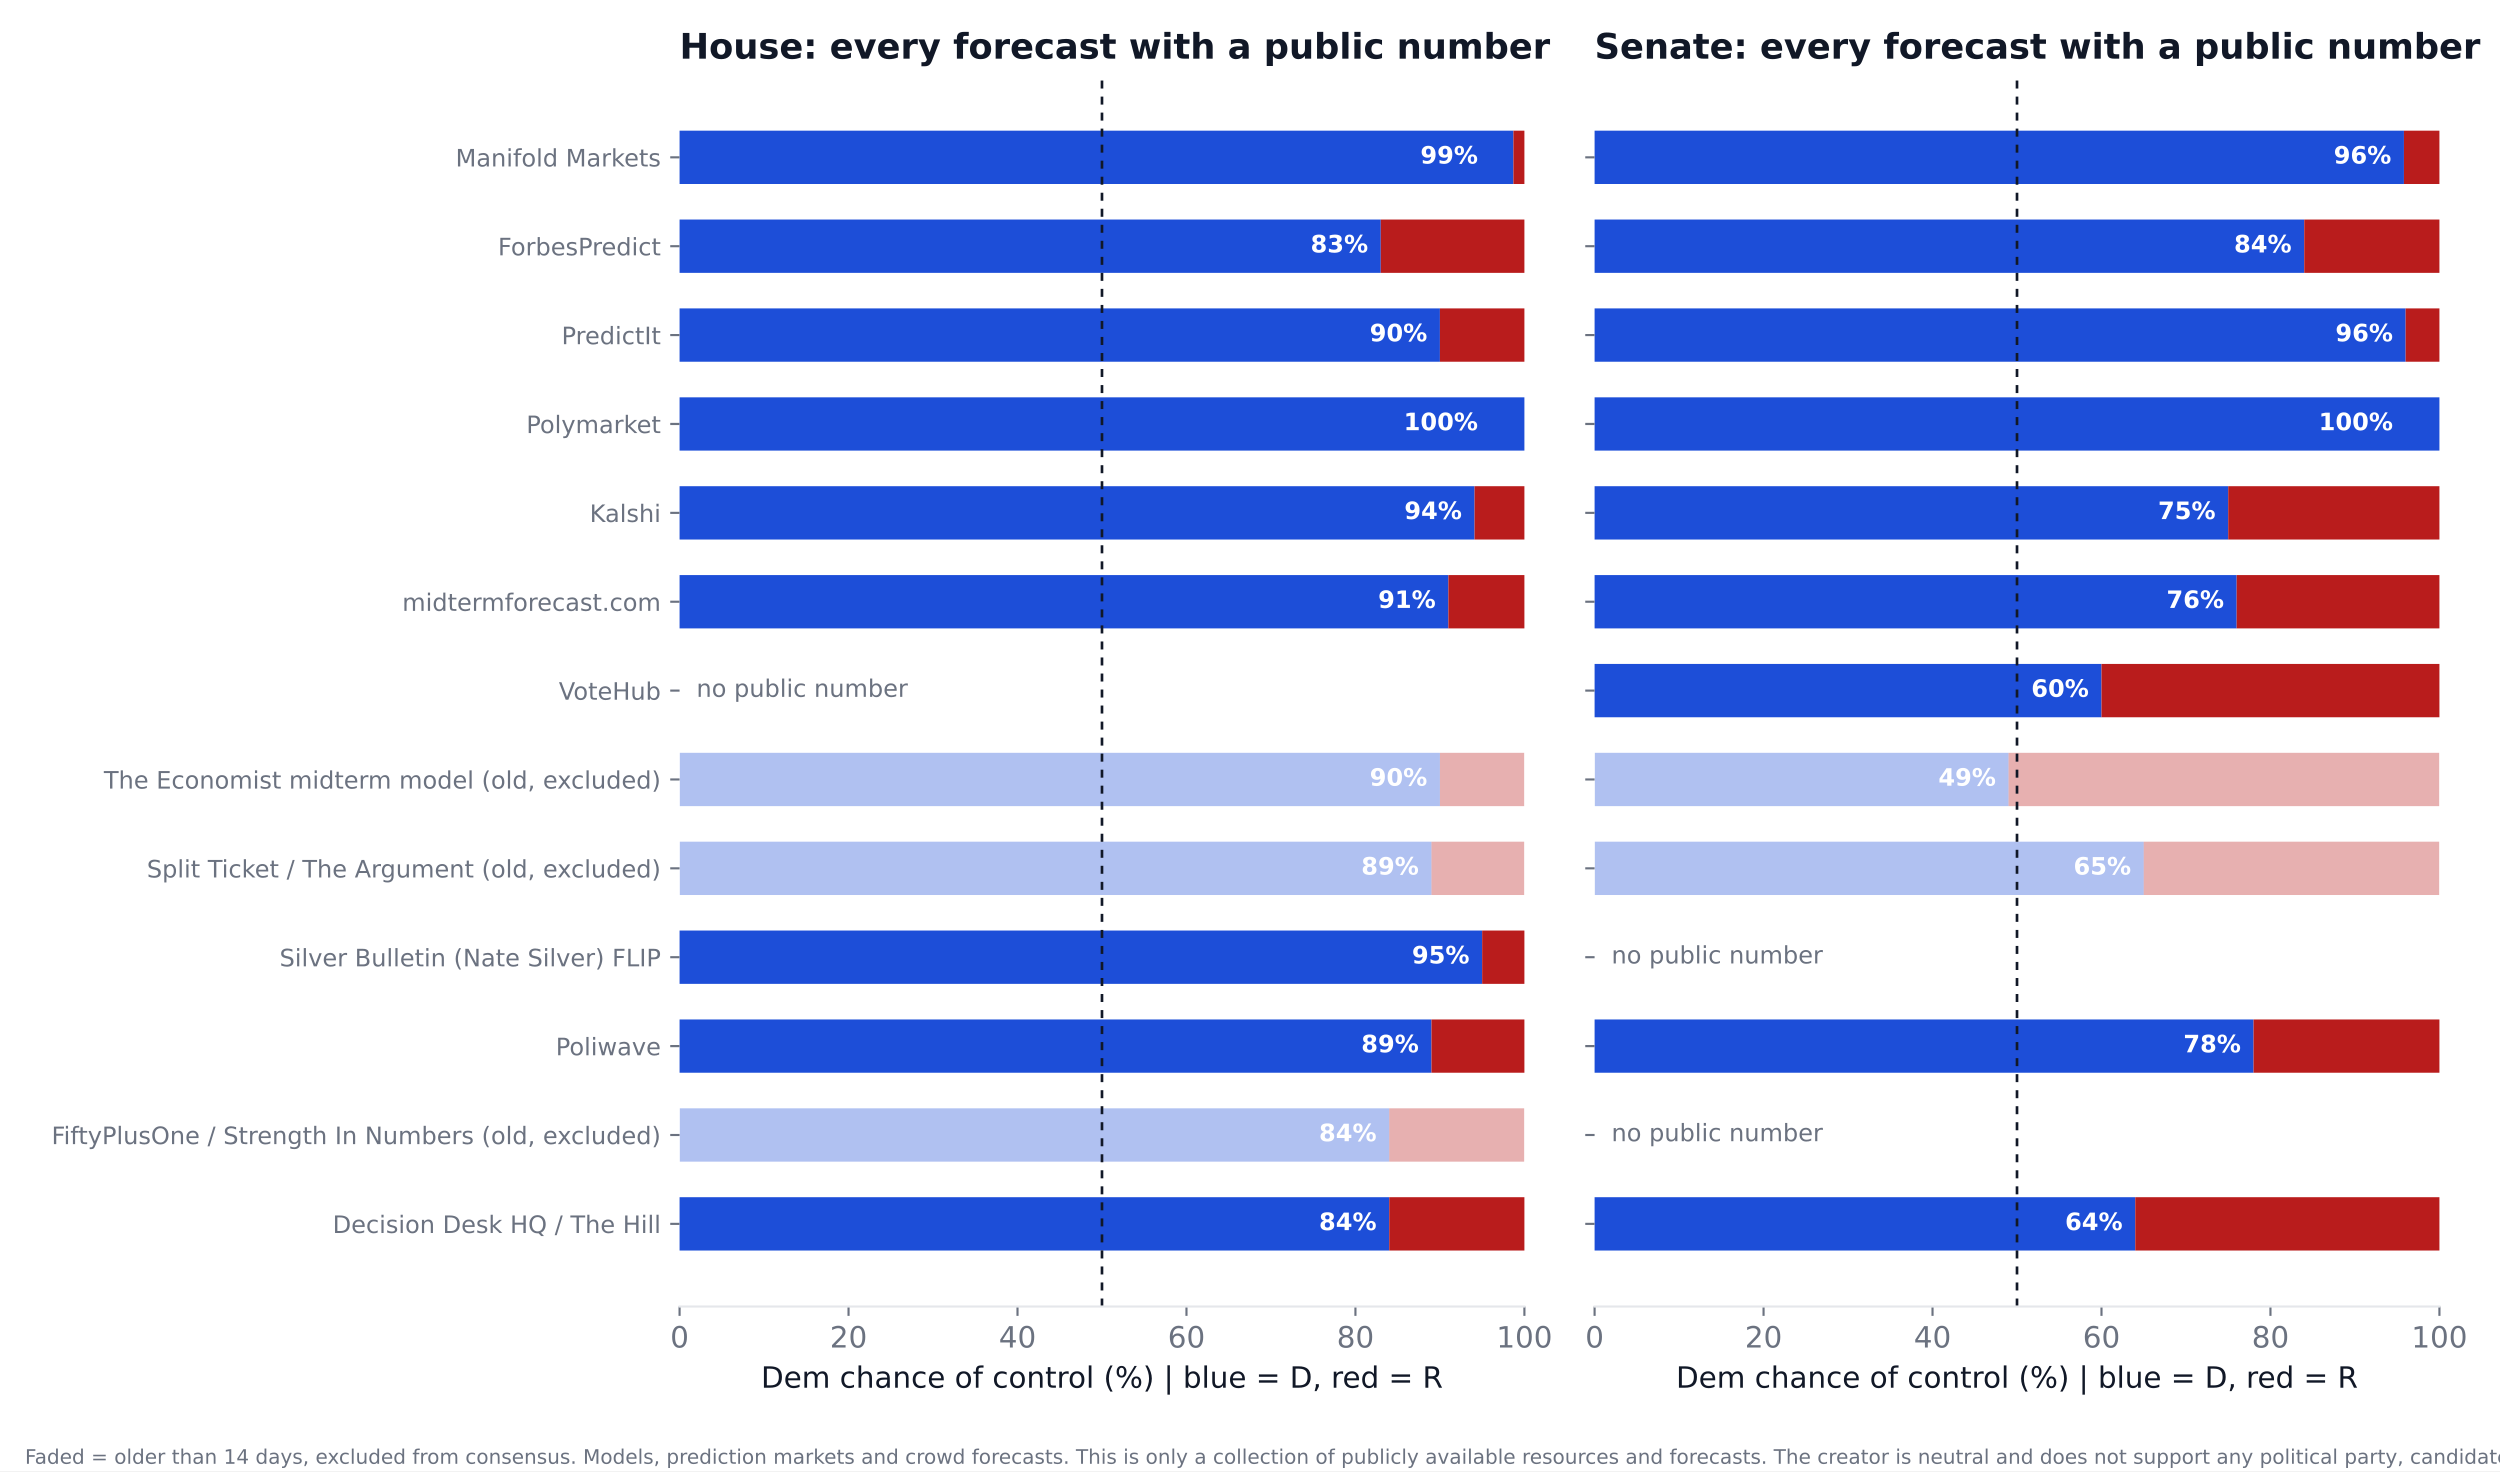
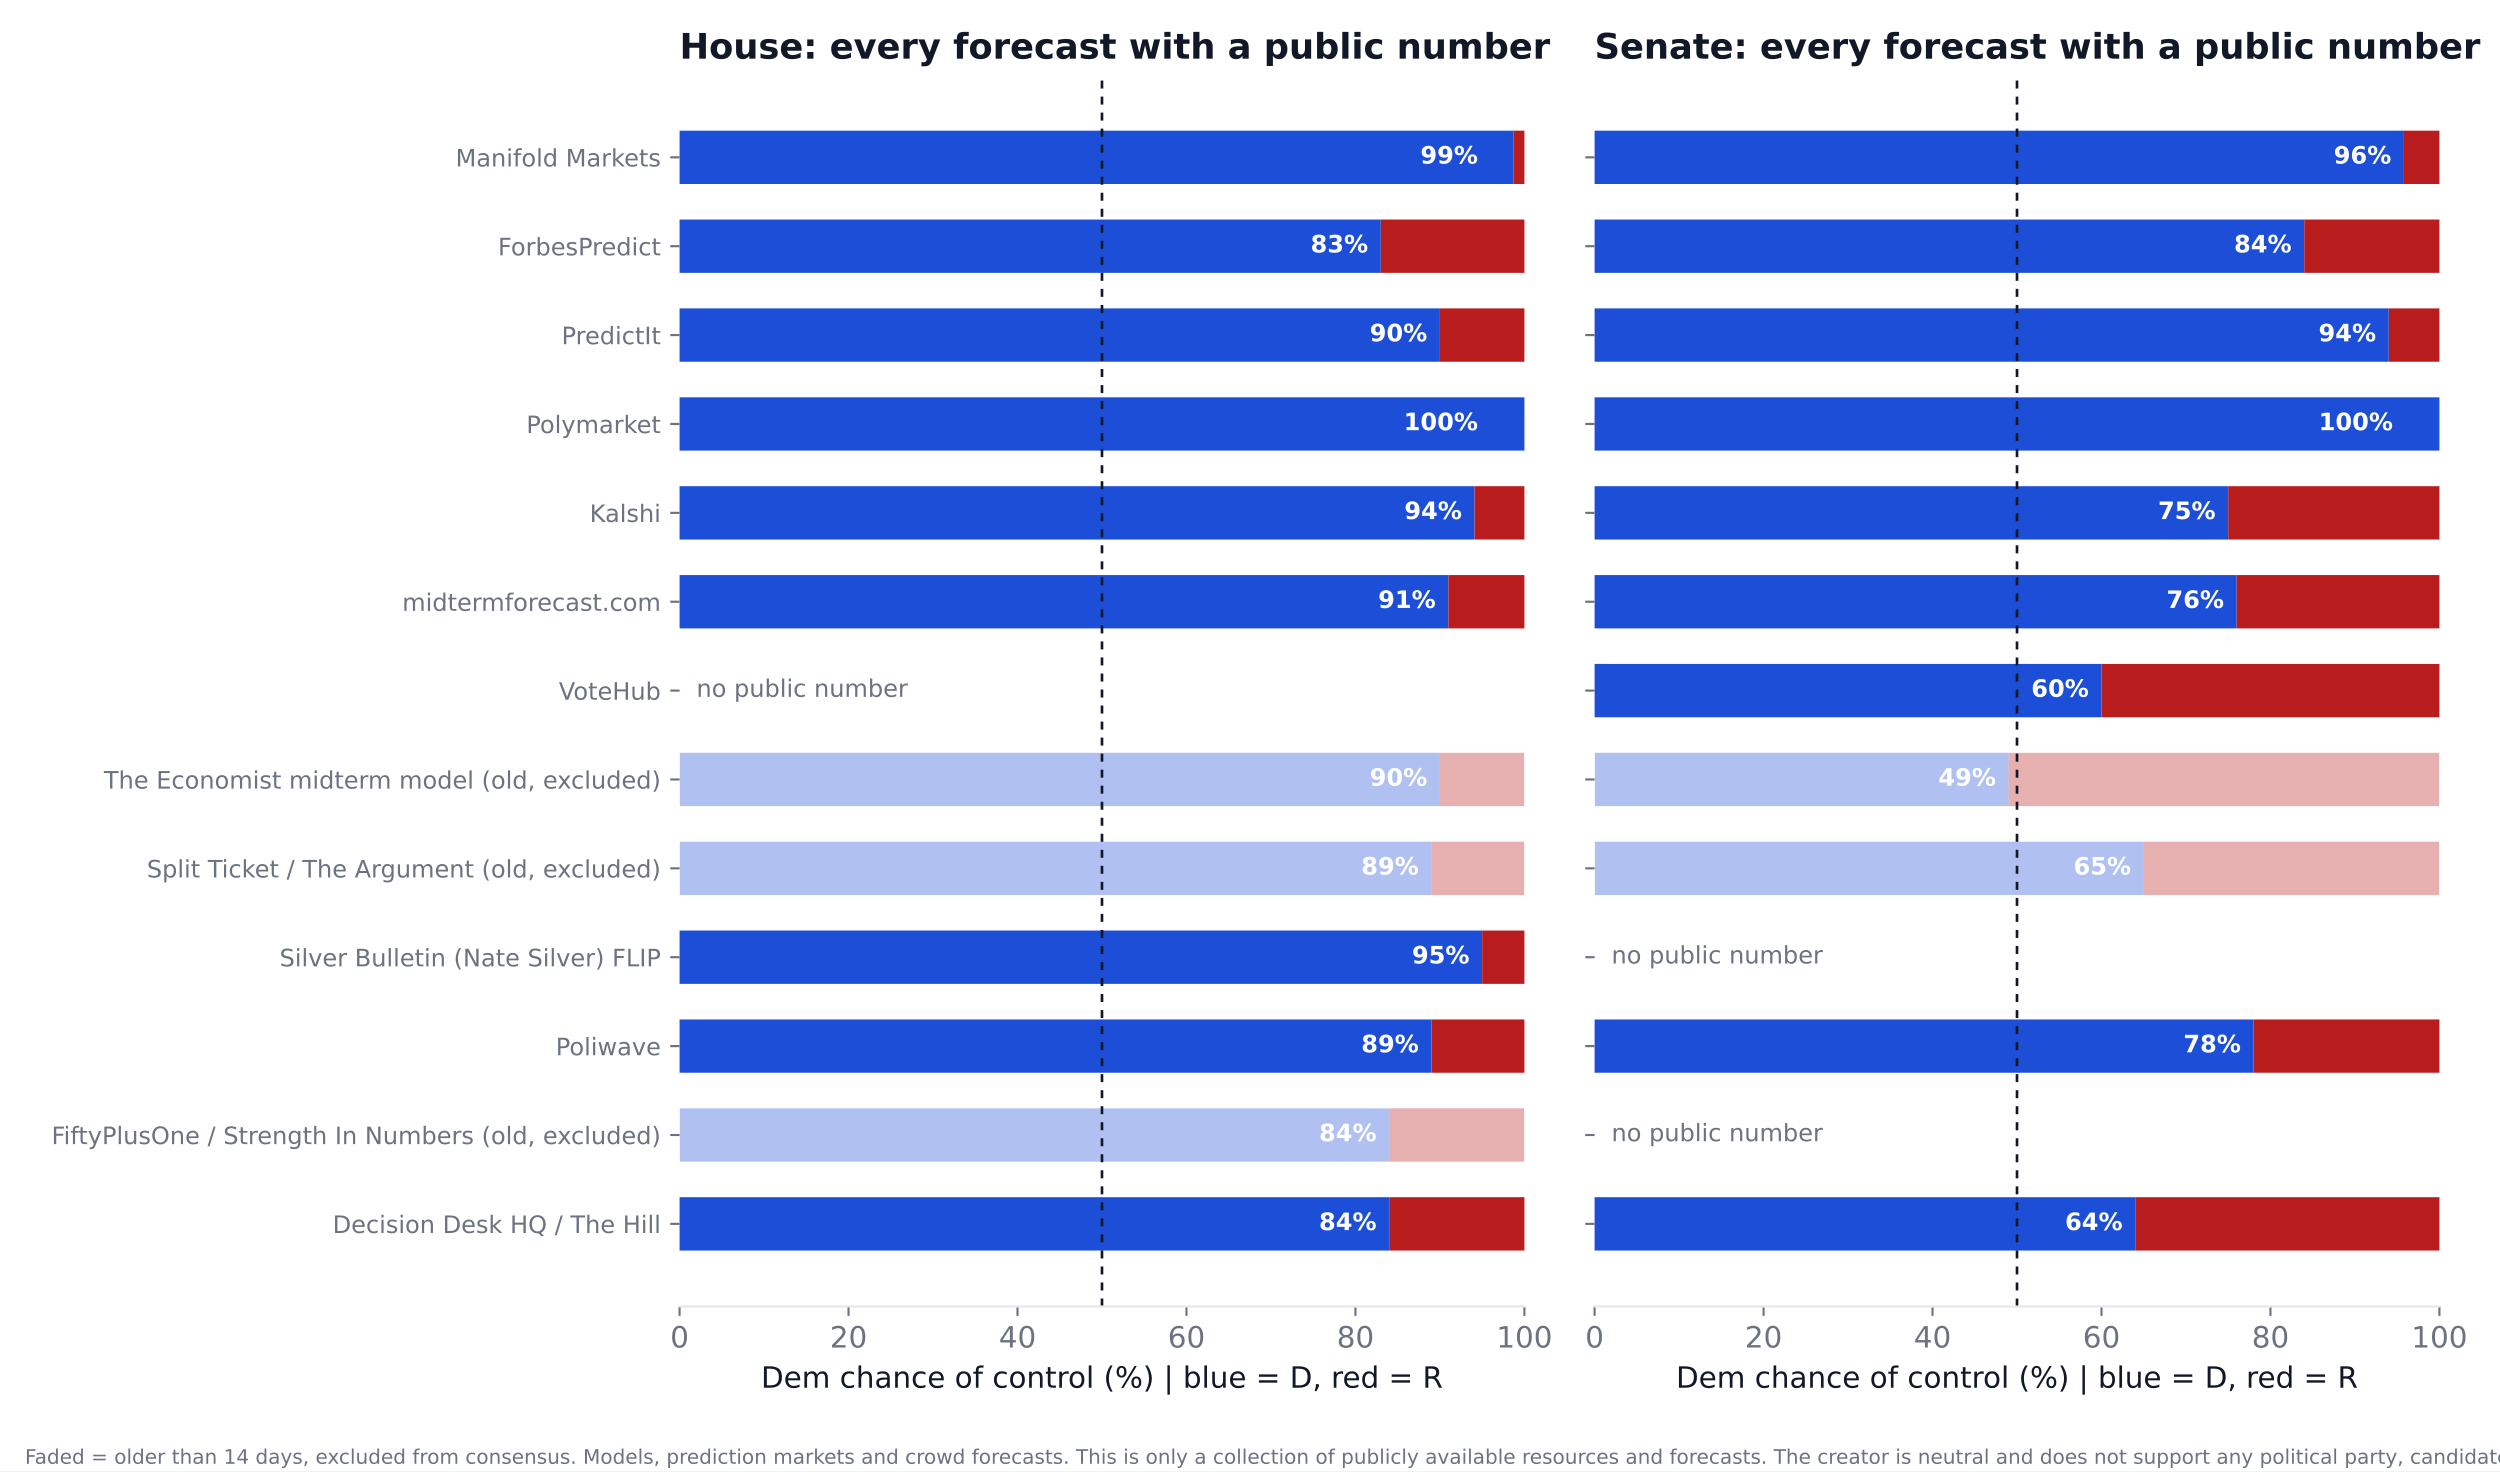
<svg xmlns="http://www.w3.org/2000/svg" xmlns:xlink="http://www.w3.org/1999/xlink" width="936pt" height="550.8pt" viewBox="0 0 936 550.8" version="1.1">
  <defs>
    <style type="text/css">*{stroke-linejoin: round; stroke-linecap: butt}</style>
  </defs>
  <g id="figure_1">
    <g id="patch_1">
      <path d="M 0 550.8  L 936 550.8  L 936 0  L 0 0  z " style="fill: #ffffff" />
    </g>
    <g id="axes_1">
      <g id="patch_2">
        <path d="M 254.433 489.159  L 570.736 489.159  L 570.736 27.96  L 254.433 27.96  z " style="fill: #ffffff" />
      </g>
      <g id="patch_3">
-         <path d="M 254.433 468.195  L 520.128 468.195  L 520.128 448.23  L 254.433 448.23  z " clip-path="url(#pd0946efa47)" style="fill: #1d4ed8" />
+         <path d="M 254.433 468.195  L 520.128 468.195  L 520.128 448.23  L 254.433 448.23  z " clip-path="url(#pde259b6f39)" style="fill: #1d4ed8" />
      </g>
      <g id="patch_4">
-         <path d="M 520.128 468.195  L 570.736 468.195  L 570.736 448.23  L 520.128 448.23  z " clip-path="url(#pd0946efa47)" style="fill: #b91c1c" />
+         <path d="M 520.128 468.195  L 570.736 468.195  L 570.736 448.23  L 520.128 448.23  z " clip-path="url(#pde259b6f39)" style="fill: #b91c1c" />
      </g>
      <g id="patch_5">
-         <path d="M 254.433 434.919  L 520.128 434.919  L 520.128 414.954  L 254.433 414.954  z " clip-path="url(#pd0946efa47)" style="fill: #1d4ed8; opacity: 0.35" />
+         <path d="M 254.433 434.919  L 520.128 434.919  L 520.128 414.954  L 254.433 414.954  z " clip-path="url(#pde259b6f39)" style="fill: #1d4ed8; opacity: 0.35" />
      </g>
      <g id="patch_6">
-         <path d="M 520.128 434.919  L 570.736 434.919  L 570.736 414.954  L 520.128 414.954  z " clip-path="url(#pd0946efa47)" style="fill: #b91c1c; opacity: 0.35" />
+         <path d="M 520.128 434.919  L 570.736 434.919  L 570.736 414.954  L 520.128 414.954  z " clip-path="url(#pde259b6f39)" style="fill: #b91c1c; opacity: 0.35" />
      </g>
      <g id="patch_7">
-         <path d="M 254.433 401.644  L 535.943 401.644  L 535.943 381.679  L 254.433 381.679  z " clip-path="url(#pd0946efa47)" style="fill: #1d4ed8" />
+         <path d="M 254.433 401.644  L 535.943 401.644  L 535.943 381.679  L 254.433 381.679  z " clip-path="url(#pde259b6f39)" style="fill: #1d4ed8" />
      </g>
      <g id="patch_8">
-         <path d="M 535.943 401.644  L 570.736 401.644  L 570.736 381.679  L 535.943 381.679  z " clip-path="url(#pd0946efa47)" style="fill: #b91c1c" />
+         <path d="M 535.943 401.644  L 570.736 401.644  L 570.736 381.679  L 535.943 381.679  z " clip-path="url(#pde259b6f39)" style="fill: #b91c1c" />
      </g>
      <g id="patch_9">
-         <path d="M 254.433 368.368  L 554.921 368.368  L 554.921 348.403  L 254.433 348.403  z " clip-path="url(#pd0946efa47)" style="fill: #1d4ed8" />
+         <path d="M 254.433 368.368  L 554.921 368.368  L 554.921 348.403  L 254.433 348.403  z " clip-path="url(#pde259b6f39)" style="fill: #1d4ed8" />
      </g>
      <g id="patch_10">
-         <path d="M 554.921 368.368  L 570.736 368.368  L 570.736 348.403  L 554.921 348.403  z " clip-path="url(#pd0946efa47)" style="fill: #b91c1c" />
+         <path d="M 554.921 368.368  L 570.736 368.368  L 570.736 348.403  L 554.921 348.403  z " clip-path="url(#pde259b6f39)" style="fill: #b91c1c" />
      </g>
      <g id="patch_11">
-         <path d="M 254.433 335.093  L 535.943 335.093  L 535.943 315.128  L 254.433 315.128  z " clip-path="url(#pd0946efa47)" style="fill: #1d4ed8; opacity: 0.35" />
+         <path d="M 254.433 335.093  L 535.943 335.093  L 535.943 315.128  L 254.433 315.128  z " clip-path="url(#pde259b6f39)" style="fill: #1d4ed8; opacity: 0.35" />
      </g>
      <g id="patch_12">
-         <path d="M 535.943 335.093  L 570.736 335.093  L 570.736 315.128  L 535.943 315.128  z " clip-path="url(#pd0946efa47)" style="fill: #b91c1c; opacity: 0.35" />
+         <path d="M 535.943 335.093  L 570.736 335.093  L 570.736 315.128  L 535.943 315.128  z " clip-path="url(#pde259b6f39)" style="fill: #b91c1c; opacity: 0.35" />
      </g>
      <g id="patch_13">
-         <path d="M 254.433 301.817  L 539.106 301.817  L 539.106 281.852  L 254.433 281.852  z " clip-path="url(#pd0946efa47)" style="fill: #1d4ed8; opacity: 0.35" />
+         <path d="M 254.433 301.817  L 539.106 301.817  L 539.106 281.852  L 254.433 281.852  z " clip-path="url(#pde259b6f39)" style="fill: #1d4ed8; opacity: 0.35" />
      </g>
      <g id="patch_14">
-         <path d="M 539.106 301.817  L 570.736 301.817  L 570.736 281.852  L 539.106 281.852  z " clip-path="url(#pd0946efa47)" style="fill: #b91c1c; opacity: 0.35" />
+         <path d="M 539.106 301.817  L 570.736 301.817  L 570.736 281.852  L 539.106 281.852  z " clip-path="url(#pde259b6f39)" style="fill: #b91c1c; opacity: 0.35" />
      </g>
      <g id="patch_15">
-         <path d="M 254.433 235.266  L 542.269 235.266  L 542.269 215.301  L 254.433 215.301  z " clip-path="url(#pd0946efa47)" style="fill: #1d4ed8" />
+         <path d="M 254.433 235.266  L 542.269 235.266  L 542.269 215.301  L 254.433 215.301  z " clip-path="url(#pde259b6f39)" style="fill: #1d4ed8" />
      </g>
      <g id="patch_16">
-         <path d="M 542.269 235.266  L 570.736 235.266  L 570.736 215.301  L 542.269 215.301  z " clip-path="url(#pd0946efa47)" style="fill: #b91c1c" />
+         <path d="M 542.269 235.266  L 570.736 235.266  L 570.736 215.301  L 542.269 215.301  z " clip-path="url(#pde259b6f39)" style="fill: #b91c1c" />
      </g>
      <g id="patch_17">
-         <path d="M 254.433 201.991  L 552.074 201.991  L 552.074 182.026  L 254.433 182.026  z " clip-path="url(#pd0946efa47)" style="fill: #1d4ed8" />
+         <path d="M 254.433 201.991  L 552.074 201.991  L 552.074 182.026  L 254.433 182.026  z " clip-path="url(#pde259b6f39)" style="fill: #1d4ed8" />
      </g>
      <g id="patch_18">
-         <path d="M 552.074 201.991  L 570.736 201.991  L 570.736 182.026  L 552.074 182.026  z " clip-path="url(#pd0946efa47)" style="fill: #b91c1c" />
+         <path d="M 552.074 201.991  L 570.736 201.991  L 570.736 182.026  L 552.074 182.026  z " clip-path="url(#pde259b6f39)" style="fill: #b91c1c" />
      </g>
      <g id="patch_19">
-         <path d="M 254.433 168.715  L 570.736 168.715  L 570.736 148.75  L 254.433 148.75  z " clip-path="url(#pd0946efa47)" style="fill: #1d4ed8" />
+         <path d="M 254.433 168.715  L 570.736 168.715  L 570.736 148.75  L 254.433 148.75  z " clip-path="url(#pde259b6f39)" style="fill: #1d4ed8" />
      </g>
      <g id="patch_20">
-         <path d="M 570.736 168.715  L 570.736 168.715  L 570.736 148.75  L 570.736 148.75  z " clip-path="url(#pd0946efa47)" style="fill: #b91c1c" />
+         <path d="M 570.736 168.715  L 570.736 168.715  L 570.736 148.75  L 570.736 148.75  z " clip-path="url(#pde259b6f39)" style="fill: #b91c1c" />
      </g>
      <g id="patch_21">
-         <path d="M 254.433 135.44  L 539.106 135.44  L 539.106 115.475  L 254.433 115.475  z " clip-path="url(#pd0946efa47)" style="fill: #1d4ed8" />
+         <path d="M 254.433 135.44  L 539.106 135.44  L 539.106 115.475  L 254.433 115.475  z " clip-path="url(#pde259b6f39)" style="fill: #1d4ed8" />
      </g>
      <g id="patch_22">
-         <path d="M 539.106 135.44  L 570.736 135.44  L 570.736 115.475  L 539.106 115.475  z " clip-path="url(#pd0946efa47)" style="fill: #b91c1c" />
+         <path d="M 539.106 135.44  L 570.736 135.44  L 570.736 115.475  L 539.106 115.475  z " clip-path="url(#pde259b6f39)" style="fill: #b91c1c" />
      </g>
      <g id="patch_23">
-         <path d="M 254.433 102.164  L 516.965 102.164  L 516.965 82.199  L 254.433 82.199  z " clip-path="url(#pd0946efa47)" style="fill: #1d4ed8" />
+         <path d="M 254.433 102.164  L 516.965 102.164  L 516.965 82.199  L 254.433 82.199  z " clip-path="url(#pde259b6f39)" style="fill: #1d4ed8" />
      </g>
      <g id="patch_24">
-         <path d="M 516.965 102.164  L 570.736 102.164  L 570.736 82.199  L 516.965 82.199  z " clip-path="url(#pd0946efa47)" style="fill: #b91c1c" />
+         <path d="M 516.965 102.164  L 570.736 102.164  L 570.736 82.199  L 516.965 82.199  z " clip-path="url(#pde259b6f39)" style="fill: #b91c1c" />
      </g>
      <g id="patch_25">
-         <path d="M 254.433 68.889  L 566.624 68.889  L 566.624 48.924  L 254.433 48.924  z " clip-path="url(#pd0946efa47)" style="fill: #1d4ed8" />
+         <path d="M 254.433 68.889  L 566.624 68.889  L 566.624 48.924  L 254.433 48.924  z " clip-path="url(#pde259b6f39)" style="fill: #1d4ed8" />
      </g>
      <g id="patch_26">
-         <path d="M 566.624 68.889  L 570.736 68.889  L 570.736 48.924  L 566.624 48.924  z " clip-path="url(#pd0946efa47)" style="fill: #b91c1c" />
+         <path d="M 566.624 68.889  L 570.736 68.889  L 570.736 48.924  L 566.624 48.924  z " clip-path="url(#pde259b6f39)" style="fill: #b91c1c" />
      </g>
      <g id="matplotlib.axis_1">
        <g id="xtick_1">
          <g id="line2d_1">
            <defs>
-               <path id="meacfa2aaeb" d="M 0 0  L 0 3.5  " style="stroke: #6b7280; stroke-width: 0.8" />
+               <path id="m918c32c542" d="M 0 0  L 0 3.5  " style="stroke: #6b7280; stroke-width: 0.8" />
            </defs>
            <g>
-               <use xlink:href="#meacfa2aaeb" x="254.433" y="489.159" style="fill: #6b7280; stroke: #6b7280; stroke-width: 0.8" />
+               <use xlink:href="#m918c32c542" x="254.433" y="489.159" style="fill: #6b7280; stroke: #6b7280; stroke-width: 0.8" />
            </g>
          </g>
          <g id="text_1">
            <text style="font-size: 11px; font-family: 'DejaVu Sans'; text-anchor: middle; fill: #6b7280" x="254.433" y="504.516" transform="rotate(-0 254.4325 504.516)">0</text>
          </g>
        </g>
        <g id="xtick_2">
          <g id="line2d_2">
            <g>
-               <use xlink:href="#meacfa2aaeb" x="317.693" y="489.159" style="fill: #6b7280; stroke: #6b7280; stroke-width: 0.8" />
+               <use xlink:href="#m918c32c542" x="317.693" y="489.159" style="fill: #6b7280; stroke: #6b7280; stroke-width: 0.8" />
            </g>
          </g>
          <g id="text_2">
            <text style="font-size: 11px; font-family: 'DejaVu Sans'; text-anchor: middle; fill: #6b7280" x="317.693" y="504.516" transform="rotate(-0 317.6932 504.516)">20</text>
          </g>
        </g>
        <g id="xtick_3">
          <g id="line2d_3">
            <g>
-               <use xlink:href="#meacfa2aaeb" x="380.954" y="489.159" style="fill: #6b7280; stroke: #6b7280; stroke-width: 0.8" />
+               <use xlink:href="#m918c32c542" x="380.954" y="489.159" style="fill: #6b7280; stroke: #6b7280; stroke-width: 0.8" />
            </g>
          </g>
          <g id="text_3">
            <text style="font-size: 11px; font-family: 'DejaVu Sans'; text-anchor: middle; fill: #6b7280" x="380.954" y="504.516" transform="rotate(-0 380.954 504.516)">40</text>
          </g>
        </g>
        <g id="xtick_4">
          <g id="line2d_4">
            <g>
-               <use xlink:href="#meacfa2aaeb" x="444.215" y="489.159" style="fill: #6b7280; stroke: #6b7280; stroke-width: 0.8" />
+               <use xlink:href="#m918c32c542" x="444.215" y="489.159" style="fill: #6b7280; stroke: #6b7280; stroke-width: 0.8" />
            </g>
          </g>
          <g id="text_4">
            <text style="font-size: 11px; font-family: 'DejaVu Sans'; text-anchor: middle; fill: #6b7280" x="444.215" y="504.516" transform="rotate(-0 444.2147 504.516)">60</text>
          </g>
        </g>
        <g id="xtick_5">
          <g id="line2d_5">
            <g>
-               <use xlink:href="#meacfa2aaeb" x="507.476" y="489.159" style="fill: #6b7280; stroke: #6b7280; stroke-width: 0.8" />
+               <use xlink:href="#m918c32c542" x="507.476" y="489.159" style="fill: #6b7280; stroke: #6b7280; stroke-width: 0.8" />
            </g>
          </g>
          <g id="text_5">
            <text style="font-size: 11px; font-family: 'DejaVu Sans'; text-anchor: middle; fill: #6b7280" x="507.476" y="504.516" transform="rotate(-0 507.4755 504.516)">80</text>
          </g>
        </g>
        <g id="xtick_6">
          <g id="line2d_6">
            <g>
-               <use xlink:href="#meacfa2aaeb" x="570.736" y="489.159" style="fill: #6b7280; stroke: #6b7280; stroke-width: 0.8" />
+               <use xlink:href="#m918c32c542" x="570.736" y="489.159" style="fill: #6b7280; stroke: #6b7280; stroke-width: 0.8" />
            </g>
          </g>
          <g id="text_6">
            <text style="font-size: 11px; font-family: 'DejaVu Sans'; text-anchor: middle; fill: #6b7280" x="570.736" y="504.516" transform="rotate(-0 570.7363 504.516)">100</text>
          </g>
        </g>
        <g id="text_7">
          <text style="font-size: 11px; font-family: 'DejaVu Sans'; text-anchor: middle; fill: #111827" x="412.584" y="519.565" transform="rotate(-0 412.5844 519.565)">Dem chance of control (%)  |  blue = D, red = R</text>
        </g>
      </g>
      <g id="matplotlib.axis_2">
        <g id="ytick_1">
          <g id="line2d_7">
            <defs>
-               <path id="m13e566ba4f" d="M 0 0  L -3.5 0  " style="stroke: #6b7280; stroke-width: 0.8" />
+               <path id="mb109ee63b3" d="M 0 0  L -3.5 0  " style="stroke: #6b7280; stroke-width: 0.8" />
            </defs>
            <g>
-               <use xlink:href="#m13e566ba4f" x="254.433" y="458.212" style="fill: #6b7280; stroke: #6b7280; stroke-width: 0.8" />
+               <use xlink:href="#mb109ee63b3" x="254.433" y="458.212" style="fill: #6b7280; stroke: #6b7280; stroke-width: 0.8" />
            </g>
          </g>
          <g id="text_8">
            <text style="font-size: 9px; font-family: 'DejaVu Sans'; text-anchor: end; fill: #6b7280" x="247.433" y="461.632" transform="rotate(-0 247.4325 461.6316)">Decision Desk HQ / The Hill</text>
          </g>
        </g>
        <g id="ytick_2">
          <g id="line2d_8">
            <g>
-               <use xlink:href="#m13e566ba4f" x="254.433" y="424.937" style="fill: #6b7280; stroke: #6b7280; stroke-width: 0.8" />
+               <use xlink:href="#mb109ee63b3" x="254.433" y="424.937" style="fill: #6b7280; stroke: #6b7280; stroke-width: 0.8" />
            </g>
          </g>
          <g id="text_9">
            <text style="font-size: 9px; font-family: 'DejaVu Sans'; text-anchor: end; fill: #6b7280" x="247.433" y="428.356" transform="rotate(-0 247.4325 428.3561)">FiftyPlusOne / Strength In Numbers (old, excluded)</text>
          </g>
        </g>
        <g id="ytick_3">
          <g id="line2d_9">
            <g>
-               <use xlink:href="#m13e566ba4f" x="254.433" y="391.661" style="fill: #6b7280; stroke: #6b7280; stroke-width: 0.8" />
+               <use xlink:href="#mb109ee63b3" x="254.433" y="391.661" style="fill: #6b7280; stroke: #6b7280; stroke-width: 0.8" />
            </g>
          </g>
          <g id="text_10">
            <text style="font-size: 9px; font-family: 'DejaVu Sans'; text-anchor: end; fill: #6b7280" x="247.433" y="395.081" transform="rotate(-0 247.4325 395.0806)">Poliwave</text>
          </g>
        </g>
        <g id="ytick_4">
          <g id="line2d_10">
            <g>
-               <use xlink:href="#m13e566ba4f" x="254.433" y="358.386" style="fill: #6b7280; stroke: #6b7280; stroke-width: 0.8" />
+               <use xlink:href="#mb109ee63b3" x="254.433" y="358.386" style="fill: #6b7280; stroke: #6b7280; stroke-width: 0.8" />
            </g>
          </g>
          <g id="text_11">
            <text style="font-size: 9px; font-family: 'DejaVu Sans'; text-anchor: end; fill: #6b7280" x="247.433" y="361.805" transform="rotate(-0 247.4325 361.8051)">Silver Bulletin (Nate Silver) FLIP</text>
          </g>
        </g>
        <g id="ytick_5">
          <g id="line2d_11">
            <g>
-               <use xlink:href="#m13e566ba4f" x="254.433" y="325.11" style="fill: #6b7280; stroke: #6b7280; stroke-width: 0.8" />
+               <use xlink:href="#mb109ee63b3" x="254.433" y="325.11" style="fill: #6b7280; stroke: #6b7280; stroke-width: 0.8" />
            </g>
          </g>
          <g id="text_12">
            <text style="font-size: 9px; font-family: 'DejaVu Sans'; text-anchor: end; fill: #6b7280" x="247.433" y="328.53" transform="rotate(-0 247.4325 328.5296)">Split Ticket / The Argument (old, excluded)</text>
          </g>
        </g>
        <g id="ytick_6">
          <g id="line2d_12">
            <g>
-               <use xlink:href="#m13e566ba4f" x="254.433" y="291.835" style="fill: #6b7280; stroke: #6b7280; stroke-width: 0.8" />
+               <use xlink:href="#mb109ee63b3" x="254.433" y="291.835" style="fill: #6b7280; stroke: #6b7280; stroke-width: 0.8" />
            </g>
          </g>
          <g id="text_13">
            <text style="font-size: 9px; font-family: 'DejaVu Sans'; text-anchor: end; fill: #6b7280" x="247.433" y="295.254" transform="rotate(-0 247.4325 295.2541)">The Economist midterm model (old, excluded)</text>
          </g>
        </g>
        <g id="ytick_7">
          <g id="line2d_13">
            <g>
-               <use xlink:href="#m13e566ba4f" x="254.433" y="258.559" style="fill: #6b7280; stroke: #6b7280; stroke-width: 0.8" />
+               <use xlink:href="#mb109ee63b3" x="254.433" y="258.559" style="fill: #6b7280; stroke: #6b7280; stroke-width: 0.8" />
            </g>
          </g>
          <g id="text_14">
            <text style="font-size: 9px; font-family: 'DejaVu Sans'; text-anchor: end; fill: #6b7280" x="247.433" y="261.979" transform="rotate(-0 247.4325 261.9786)">VoteHub</text>
          </g>
        </g>
        <g id="ytick_8">
          <g id="line2d_14">
            <g>
-               <use xlink:href="#m13e566ba4f" x="254.433" y="225.284" style="fill: #6b7280; stroke: #6b7280; stroke-width: 0.8" />
+               <use xlink:href="#mb109ee63b3" x="254.433" y="225.284" style="fill: #6b7280; stroke: #6b7280; stroke-width: 0.8" />
            </g>
          </g>
          <g id="text_15">
            <text style="font-size: 9px; font-family: 'DejaVu Sans'; text-anchor: end; fill: #6b7280" x="247.433" y="228.703" transform="rotate(-0 247.4325 228.7031)">midtermforecast.com</text>
          </g>
        </g>
        <g id="ytick_9">
          <g id="line2d_15">
            <g>
-               <use xlink:href="#m13e566ba4f" x="254.433" y="192.008" style="fill: #6b7280; stroke: #6b7280; stroke-width: 0.8" />
+               <use xlink:href="#mb109ee63b3" x="254.433" y="192.008" style="fill: #6b7280; stroke: #6b7280; stroke-width: 0.8" />
            </g>
          </g>
          <g id="text_16">
            <text style="font-size: 9px; font-family: 'DejaVu Sans'; text-anchor: end; fill: #6b7280" x="247.433" y="195.428" transform="rotate(-0 247.4325 195.4276)">Kalshi</text>
          </g>
        </g>
        <g id="ytick_10">
          <g id="line2d_16">
            <g>
-               <use xlink:href="#m13e566ba4f" x="254.433" y="158.733" style="fill: #6b7280; stroke: #6b7280; stroke-width: 0.8" />
+               <use xlink:href="#mb109ee63b3" x="254.433" y="158.733" style="fill: #6b7280; stroke: #6b7280; stroke-width: 0.8" />
            </g>
          </g>
          <g id="text_17">
            <text style="font-size: 9px; font-family: 'DejaVu Sans'; text-anchor: end; fill: #6b7280" x="247.433" y="162.152" transform="rotate(-0 247.4325 162.1521)">Polymarket</text>
          </g>
        </g>
        <g id="ytick_11">
          <g id="line2d_17">
            <g>
-               <use xlink:href="#m13e566ba4f" x="254.433" y="125.457" style="fill: #6b7280; stroke: #6b7280; stroke-width: 0.8" />
+               <use xlink:href="#mb109ee63b3" x="254.433" y="125.457" style="fill: #6b7280; stroke: #6b7280; stroke-width: 0.8" />
            </g>
          </g>
          <g id="text_18">
            <text style="font-size: 9px; font-family: 'DejaVu Sans'; text-anchor: end; fill: #6b7280" x="247.433" y="128.877" transform="rotate(-0 247.4325 128.8765)">PredictIt</text>
          </g>
        </g>
        <g id="ytick_12">
          <g id="line2d_18">
            <g>
-               <use xlink:href="#m13e566ba4f" x="254.433" y="92.182" style="fill: #6b7280; stroke: #6b7280; stroke-width: 0.8" />
+               <use xlink:href="#mb109ee63b3" x="254.433" y="92.182" style="fill: #6b7280; stroke: #6b7280; stroke-width: 0.8" />
            </g>
          </g>
          <g id="text_19">
            <text style="font-size: 9px; font-family: 'DejaVu Sans'; text-anchor: end; fill: #6b7280" x="247.433" y="95.601" transform="rotate(-0 247.4325 95.60103)">ForbesPredict</text>
          </g>
        </g>
        <g id="ytick_13">
          <g id="line2d_19">
            <g>
-               <use xlink:href="#m13e566ba4f" x="254.433" y="58.906" style="fill: #6b7280; stroke: #6b7280; stroke-width: 0.8" />
+               <use xlink:href="#mb109ee63b3" x="254.433" y="58.906" style="fill: #6b7280; stroke: #6b7280; stroke-width: 0.8" />
            </g>
          </g>
          <g id="text_20">
            <text style="font-size: 9px; font-family: 'DejaVu Sans'; text-anchor: end; fill: #6b7280" x="247.433" y="62.326" transform="rotate(-0 247.4325 62.32552)">Manifold Markets</text>
          </g>
        </g>
      </g>
      <g id="line2d_20">
-         <path d="M 412.584 489.159  L 412.584 27.96  " clip-path="url(#pd0946efa47)" style="fill: none; stroke-dasharray: 3,3; stroke-dashoffset: 0; stroke: #111827" />
+         <path d="M 412.584 489.159  L 412.584 27.96  " clip-path="url(#pde259b6f39)" style="fill: none; stroke-dasharray: 3,3; stroke-dashoffset: 0; stroke: #111827" />
      </g>
      <g id="patch_27">
        <path d="M 254.433 489.159  L 570.736 489.159  " style="fill: none; stroke: #e5e7eb; stroke-width: 0.8; stroke-linejoin: miter; stroke-linecap: square" />
      </g>
      <g id="text_21">
        <text style="font-weight: 700; font-size: 9px; font-family: 'DejaVu Sans'; text-anchor: end; fill: #ffffff" x="515.383" y="460.55" transform="rotate(-0 515.3831 460.5502)">84%</text>
      </g>
      <g id="text_22">
        <text style="font-weight: 700; font-size: 9px; font-family: 'DejaVu Sans'; text-anchor: end; fill: #ffffff" x="515.383" y="427.275" transform="rotate(-0 515.3831 427.2747)">84%</text>
      </g>
      <g id="text_23">
        <text style="font-weight: 700; font-size: 9px; font-family: 'DejaVu Sans'; text-anchor: end; fill: #ffffff" x="531.198" y="393.999" transform="rotate(-0 531.1983 393.9992)">89%</text>
      </g>
      <g id="text_24">
        <text style="font-weight: 700; font-size: 9px; font-family: 'DejaVu Sans'; text-anchor: end; fill: #ffffff" x="550.177" y="360.724" transform="rotate(-0 550.1765 360.7237)">95%</text>
      </g>
      <g id="text_25">
        <text style="font-weight: 700; font-size: 9px; font-family: 'DejaVu Sans'; text-anchor: end; fill: #ffffff" x="531.198" y="327.448" transform="rotate(-0 531.1983 327.4482)">89%</text>
      </g>
      <g id="text_26">
        <text style="font-weight: 700; font-size: 9px; font-family: 'DejaVu Sans'; text-anchor: end; fill: #ffffff" x="534.361" y="294.173" transform="rotate(-0 534.3613 294.1727)">90%</text>
      </g>
      <g id="text_27">
        <text style="font-size: 9px; font-family: 'DejaVu Sans'; text-anchor: start; fill: #6b7280" x="260.759" y="260.898" transform="rotate(-0 260.7586 260.8975)">no public number</text>
      </g>
      <g id="text_28">
        <text style="font-weight: 700; font-size: 9px; font-family: 'DejaVu Sans'; text-anchor: end; fill: #ffffff" x="537.524" y="227.622" transform="rotate(-0 537.5244 227.6217)">91%</text>
      </g>
      <g id="text_29">
        <text style="font-weight: 700; font-size: 9px; font-family: 'DejaVu Sans'; text-anchor: end; fill: #ffffff" x="547.33" y="194.346" transform="rotate(-0 547.3298 194.3462)">94%</text>
      </g>
      <g id="text_30">
        <text style="font-weight: 700; font-size: 9px; font-family: 'DejaVu Sans'; text-anchor: end; fill: #ffffff" x="553.34" y="161.071" transform="rotate(-0 553.3395 161.0706)">100%</text>
      </g>
      <g id="text_31">
        <text style="font-weight: 700; font-size: 9px; font-family: 'DejaVu Sans'; text-anchor: end; fill: #ffffff" x="534.361" y="127.795" transform="rotate(-0 534.3613 127.7951)">90%</text>
      </g>
      <g id="text_32">
        <text style="font-weight: 700; font-size: 9px; font-family: 'DejaVu Sans'; text-anchor: end; fill: #ffffff" x="512.22" y="94.52" transform="rotate(-0 512.2201 94.51963)">83%</text>
      </g>
      <g id="text_33">
        <text style="font-weight: 700; font-size: 9px; font-family: 'DejaVu Sans'; text-anchor: end; fill: #ffffff" x="553.34" y="61.244" transform="rotate(-0 553.3395 61.24412)">99%</text>
      </g>
      <g id="text_34">
        <text style="font-weight: 700; font-size: 13.2px; font-family: 'DejaVu Sans'; text-anchor: start; fill: #111827" x="254.433" y="21.96" transform="rotate(-0 254.4325 21.96)">House: every forecast with a public number</text>
      </g>
    </g>
    <g id="axes_2">
      <g id="patch_28">
        <path d="M 597.016 489.159  L 913.32 489.159  L 913.32 27.96  L 597.016 27.96  z " style="fill: #ffffff" />
      </g>
      <g id="patch_29">
-         <path d="M 597.016 468.195  L 799.451 468.195  L 799.451 448.23  L 597.016 448.23  z " clip-path="url(#p14644c88ff)" style="fill: #1d4ed8" />
+         <path d="M 597.016 468.195  L 799.451 468.195  L 799.451 448.23  L 597.016 448.23  z " clip-path="url(#p1d28cc2491)" style="fill: #1d4ed8" />
      </g>
      <g id="patch_30">
-         <path d="M 799.451 468.195  L 913.32 468.195  L 913.32 448.23  L 799.451 448.23  z " clip-path="url(#p14644c88ff)" style="fill: #b91c1c" />
+         <path d="M 799.451 468.195  L 913.32 468.195  L 913.32 448.23  L 799.451 448.23  z " clip-path="url(#p1d28cc2491)" style="fill: #b91c1c" />
      </g>
      <g id="patch_31">
-         <path d="M 597.016 401.644  L 843.733 401.644  L 843.733 381.679  L 597.016 381.679  z " clip-path="url(#p14644c88ff)" style="fill: #1d4ed8" />
+         <path d="M 597.016 401.644  L 843.733 401.644  L 843.733 381.679  L 597.016 381.679  z " clip-path="url(#p1d28cc2491)" style="fill: #1d4ed8" />
      </g>
      <g id="patch_32">
-         <path d="M 843.733 401.644  L 913.32 401.644  L 913.32 381.679  L 843.733 381.679  z " clip-path="url(#p14644c88ff)" style="fill: #b91c1c" />
+         <path d="M 843.733 401.644  L 913.32 401.644  L 913.32 381.679  L 843.733 381.679  z " clip-path="url(#p1d28cc2491)" style="fill: #b91c1c" />
      </g>
      <g id="patch_33">
-         <path d="M 597.016 335.093  L 802.614 335.093  L 802.614 315.128  L 597.016 315.128  z " clip-path="url(#p14644c88ff)" style="fill: #1d4ed8; opacity: 0.35" />
+         <path d="M 597.016 335.093  L 802.614 335.093  L 802.614 315.128  L 597.016 315.128  z " clip-path="url(#p1d28cc2491)" style="fill: #1d4ed8; opacity: 0.35" />
      </g>
      <g id="patch_34">
-         <path d="M 802.614 335.093  L 913.32 335.093  L 913.32 315.128  L 802.614 315.128  z " clip-path="url(#p14644c88ff)" style="fill: #b91c1c; opacity: 0.35" />
+         <path d="M 802.614 335.093  L 913.32 335.093  L 913.32 315.128  L 802.614 315.128  z " clip-path="url(#p1d28cc2491)" style="fill: #b91c1c; opacity: 0.35" />
      </g>
      <g id="patch_35">
-         <path d="M 597.016 301.817  L 752.005 301.817  L 752.005 281.852  L 597.016 281.852  z " clip-path="url(#p14644c88ff)" style="fill: #1d4ed8; opacity: 0.35" />
+         <path d="M 597.016 301.817  L 752.005 301.817  L 752.005 281.852  L 597.016 281.852  z " clip-path="url(#p1d28cc2491)" style="fill: #1d4ed8; opacity: 0.35" />
      </g>
      <g id="patch_36">
-         <path d="M 752.005 301.817  L 913.32 301.817  L 913.32 281.852  L 752.005 281.852  z " clip-path="url(#p14644c88ff)" style="fill: #b91c1c; opacity: 0.35" />
+         <path d="M 752.005 301.817  L 913.32 301.817  L 913.32 281.852  L 752.005 281.852  z " clip-path="url(#p1d28cc2491)" style="fill: #b91c1c; opacity: 0.35" />
      </g>
      <g id="patch_37">
-         <path d="M 597.016 268.542  L 786.798 268.542  L 786.798 248.577  L 597.016 248.577  z " clip-path="url(#p14644c88ff)" style="fill: #1d4ed8" />
+         <path d="M 597.016 268.542  L 786.798 268.542  L 786.798 248.577  L 597.016 248.577  z " clip-path="url(#p1d28cc2491)" style="fill: #1d4ed8" />
      </g>
      <g id="patch_38">
-         <path d="M 786.798 268.542  L 913.32 268.542  L 913.32 248.577  L 786.798 248.577  z " clip-path="url(#p14644c88ff)" style="fill: #b91c1c" />
+         <path d="M 786.798 268.542  L 913.32 268.542  L 913.32 248.577  L 786.798 248.577  z " clip-path="url(#p1d28cc2491)" style="fill: #b91c1c" />
      </g>
      <g id="patch_39">
-         <path d="M 597.016 235.266  L 837.407 235.266  L 837.407 215.301  L 597.016 215.301  z " clip-path="url(#p14644c88ff)" style="fill: #1d4ed8" />
+         <path d="M 597.016 235.266  L 837.407 235.266  L 837.407 215.301  L 597.016 215.301  z " clip-path="url(#p1d28cc2491)" style="fill: #1d4ed8" />
      </g>
      <g id="patch_40">
-         <path d="M 837.407 235.266  L 913.32 235.266  L 913.32 215.301  L 837.407 215.301  z " clip-path="url(#p14644c88ff)" style="fill: #b91c1c" />
+         <path d="M 837.407 235.266  L 913.32 235.266  L 913.32 215.301  L 837.407 215.301  z " clip-path="url(#p1d28cc2491)" style="fill: #b91c1c" />
      </g>
      <g id="patch_41">
-         <path d="M 597.016 201.991  L 834.244 201.991  L 834.244 182.026  L 597.016 182.026  z " clip-path="url(#p14644c88ff)" style="fill: #1d4ed8" />
+         <path d="M 597.016 201.991  L 834.244 201.991  L 834.244 182.026  L 597.016 182.026  z " clip-path="url(#p1d28cc2491)" style="fill: #1d4ed8" />
      </g>
      <g id="patch_42">
-         <path d="M 834.244 201.991  L 913.32 201.991  L 913.32 182.026  L 834.244 182.026  z " clip-path="url(#p14644c88ff)" style="fill: #b91c1c" />
+         <path d="M 834.244 201.991  L 913.32 201.991  L 913.32 182.026  L 834.244 182.026  z " clip-path="url(#p1d28cc2491)" style="fill: #b91c1c" />
      </g>
      <g id="patch_43">
-         <path d="M 597.016 168.715  L 913.32 168.715  L 913.32 148.75  L 597.016 148.75  z " clip-path="url(#p14644c88ff)" style="fill: #1d4ed8" />
+         <path d="M 597.016 168.715  L 913.32 168.715  L 913.32 148.75  L 597.016 148.75  z " clip-path="url(#p1d28cc2491)" style="fill: #1d4ed8" />
      </g>
      <g id="patch_44">
-         <path d="M 913.32 168.715  L 913.32 168.715  L 913.32 148.75  L 913.32 148.75  z " clip-path="url(#p14644c88ff)" style="fill: #b91c1c" />
+         <path d="M 913.32 168.715  L 913.32 168.715  L 913.32 148.75  L 913.32 148.75  z " clip-path="url(#p1d28cc2491)" style="fill: #b91c1c" />
      </g>
      <g id="patch_45">
-         <path d="M 597.016 135.44  L 900.668 135.44  L 900.668 115.475  L 597.016 115.475  z " clip-path="url(#p14644c88ff)" style="fill: #1d4ed8" />
+         <path d="M 597.016 135.44  L 894.342 135.44  L 894.342 115.475  L 597.016 115.475  z " clip-path="url(#p1d28cc2491)" style="fill: #1d4ed8" />
      </g>
      <g id="patch_46">
-         <path d="M 900.668 135.44  L 913.32 135.44  L 913.32 115.475  L 900.668 115.475  z " clip-path="url(#p14644c88ff)" style="fill: #b91c1c" />
+         <path d="M 894.342 135.44  L 913.32 135.44  L 913.32 115.475  L 894.342 115.475  z " clip-path="url(#p1d28cc2491)" style="fill: #b91c1c" />
      </g>
      <g id="patch_47">
-         <path d="M 597.016 102.164  L 862.711 102.164  L 862.711 82.199  L 597.016 82.199  z " clip-path="url(#p14644c88ff)" style="fill: #1d4ed8" />
+         <path d="M 597.016 102.164  L 862.711 102.164  L 862.711 82.199  L 597.016 82.199  z " clip-path="url(#p1d28cc2491)" style="fill: #1d4ed8" />
      </g>
      <g id="patch_48">
-         <path d="M 862.711 102.164  L 913.32 102.164  L 913.32 82.199  L 862.711 82.199  z " clip-path="url(#p14644c88ff)" style="fill: #b91c1c" />
+         <path d="M 862.711 102.164  L 913.32 102.164  L 913.32 82.199  L 862.711 82.199  z " clip-path="url(#p1d28cc2491)" style="fill: #b91c1c" />
      </g>
      <g id="patch_49">
-         <path d="M 597.016 68.889  L 900.035 68.889  L 900.035 48.924  L 597.016 48.924  z " clip-path="url(#p14644c88ff)" style="fill: #1d4ed8" />
+         <path d="M 597.016 68.889  L 900.035 68.889  L 900.035 48.924  L 597.016 48.924  z " clip-path="url(#p1d28cc2491)" style="fill: #1d4ed8" />
      </g>
      <g id="patch_50">
-         <path d="M 900.035 68.889  L 913.32 68.889  L 913.32 48.924  L 900.035 48.924  z " clip-path="url(#p14644c88ff)" style="fill: #b91c1c" />
+         <path d="M 900.035 68.889  L 913.32 68.889  L 913.32 48.924  L 900.035 48.924  z " clip-path="url(#p1d28cc2491)" style="fill: #b91c1c" />
      </g>
      <g id="matplotlib.axis_3">
        <g id="xtick_7">
          <g id="line2d_21">
            <g>
-               <use xlink:href="#meacfa2aaeb" x="597.016" y="489.159" style="fill: #6b7280; stroke: #6b7280; stroke-width: 0.8" />
+               <use xlink:href="#m918c32c542" x="597.016" y="489.159" style="fill: #6b7280; stroke: #6b7280; stroke-width: 0.8" />
            </g>
          </g>
          <g id="text_35">
            <text style="font-size: 11px; font-family: 'DejaVu Sans'; text-anchor: middle; fill: #6b7280" x="597.016" y="504.516" transform="rotate(-0 597.0163 504.516)">0</text>
          </g>
        </g>
        <g id="xtick_8">
          <g id="line2d_22">
            <g>
-               <use xlink:href="#meacfa2aaeb" x="660.277" y="489.159" style="fill: #6b7280; stroke: #6b7280; stroke-width: 0.8" />
+               <use xlink:href="#m918c32c542" x="660.277" y="489.159" style="fill: #6b7280; stroke: #6b7280; stroke-width: 0.8" />
            </g>
          </g>
          <g id="text_36">
            <text style="font-size: 11px; font-family: 'DejaVu Sans'; text-anchor: middle; fill: #6b7280" x="660.277" y="504.516" transform="rotate(-0 660.277 504.516)">20</text>
          </g>
        </g>
        <g id="xtick_9">
          <g id="line2d_23">
            <g>
-               <use xlink:href="#meacfa2aaeb" x="723.538" y="489.159" style="fill: #6b7280; stroke: #6b7280; stroke-width: 0.8" />
+               <use xlink:href="#m918c32c542" x="723.538" y="489.159" style="fill: #6b7280; stroke: #6b7280; stroke-width: 0.8" />
            </g>
          </g>
          <g id="text_37">
            <text style="font-size: 11px; font-family: 'DejaVu Sans'; text-anchor: middle; fill: #6b7280" x="723.538" y="504.516" transform="rotate(-0 723.5377 504.516)">40</text>
          </g>
        </g>
        <g id="xtick_10">
          <g id="line2d_24">
            <g>
-               <use xlink:href="#meacfa2aaeb" x="786.798" y="489.159" style="fill: #6b7280; stroke: #6b7280; stroke-width: 0.8" />
+               <use xlink:href="#m918c32c542" x="786.798" y="489.159" style="fill: #6b7280; stroke: #6b7280; stroke-width: 0.8" />
            </g>
          </g>
          <g id="text_38">
            <text style="font-size: 11px; font-family: 'DejaVu Sans'; text-anchor: middle; fill: #6b7280" x="786.798" y="504.516" transform="rotate(-0 786.7985 504.516)">60</text>
          </g>
        </g>
        <g id="xtick_11">
          <g id="line2d_25">
            <g>
-               <use xlink:href="#meacfa2aaeb" x="850.059" y="489.159" style="fill: #6b7280; stroke: #6b7280; stroke-width: 0.8" />
+               <use xlink:href="#m918c32c542" x="850.059" y="489.159" style="fill: #6b7280; stroke: #6b7280; stroke-width: 0.8" />
            </g>
          </g>
          <g id="text_39">
            <text style="font-size: 11px; font-family: 'DejaVu Sans'; text-anchor: middle; fill: #6b7280" x="850.059" y="504.516" transform="rotate(-0 850.0593 504.516)">80</text>
          </g>
        </g>
        <g id="xtick_12">
          <g id="line2d_26">
            <g>
-               <use xlink:href="#meacfa2aaeb" x="913.32" y="489.159" style="fill: #6b7280; stroke: #6b7280; stroke-width: 0.8" />
+               <use xlink:href="#m918c32c542" x="913.32" y="489.159" style="fill: #6b7280; stroke: #6b7280; stroke-width: 0.8" />
            </g>
          </g>
          <g id="text_40">
            <text style="font-size: 11px; font-family: 'DejaVu Sans'; text-anchor: middle; fill: #6b7280" x="913.32" y="504.516" transform="rotate(-0 913.32 504.516)">100</text>
          </g>
        </g>
        <g id="text_41">
          <text style="font-size: 11px; font-family: 'DejaVu Sans'; text-anchor: middle; fill: #111827" x="755.168" y="519.565" transform="rotate(-0 755.1681 519.565)">Dem chance of control (%)  |  blue = D, red = R</text>
        </g>
      </g>
      <g id="matplotlib.axis_4">
        <g id="ytick_14">
          <g id="line2d_27">
            <g>
-               <use xlink:href="#m13e566ba4f" x="597.016" y="458.212" style="fill: #6b7280; stroke: #6b7280; stroke-width: 0.8" />
+               <use xlink:href="#mb109ee63b3" x="597.016" y="458.212" style="fill: #6b7280; stroke: #6b7280; stroke-width: 0.8" />
            </g>
          </g>
        </g>
        <g id="ytick_15">
          <g id="line2d_28">
            <g>
-               <use xlink:href="#m13e566ba4f" x="597.016" y="424.937" style="fill: #6b7280; stroke: #6b7280; stroke-width: 0.8" />
+               <use xlink:href="#mb109ee63b3" x="597.016" y="424.937" style="fill: #6b7280; stroke: #6b7280; stroke-width: 0.8" />
            </g>
          </g>
        </g>
        <g id="ytick_16">
          <g id="line2d_29">
            <g>
-               <use xlink:href="#m13e566ba4f" x="597.016" y="391.661" style="fill: #6b7280; stroke: #6b7280; stroke-width: 0.8" />
+               <use xlink:href="#mb109ee63b3" x="597.016" y="391.661" style="fill: #6b7280; stroke: #6b7280; stroke-width: 0.8" />
            </g>
          </g>
        </g>
        <g id="ytick_17">
          <g id="line2d_30">
            <g>
-               <use xlink:href="#m13e566ba4f" x="597.016" y="358.386" style="fill: #6b7280; stroke: #6b7280; stroke-width: 0.8" />
+               <use xlink:href="#mb109ee63b3" x="597.016" y="358.386" style="fill: #6b7280; stroke: #6b7280; stroke-width: 0.8" />
            </g>
          </g>
        </g>
        <g id="ytick_18">
          <g id="line2d_31">
            <g>
-               <use xlink:href="#m13e566ba4f" x="597.016" y="325.11" style="fill: #6b7280; stroke: #6b7280; stroke-width: 0.8" />
+               <use xlink:href="#mb109ee63b3" x="597.016" y="325.11" style="fill: #6b7280; stroke: #6b7280; stroke-width: 0.8" />
            </g>
          </g>
        </g>
        <g id="ytick_19">
          <g id="line2d_32">
            <g>
-               <use xlink:href="#m13e566ba4f" x="597.016" y="291.835" style="fill: #6b7280; stroke: #6b7280; stroke-width: 0.8" />
+               <use xlink:href="#mb109ee63b3" x="597.016" y="291.835" style="fill: #6b7280; stroke: #6b7280; stroke-width: 0.8" />
            </g>
          </g>
        </g>
        <g id="ytick_20">
          <g id="line2d_33">
            <g>
-               <use xlink:href="#m13e566ba4f" x="597.016" y="258.559" style="fill: #6b7280; stroke: #6b7280; stroke-width: 0.8" />
+               <use xlink:href="#mb109ee63b3" x="597.016" y="258.559" style="fill: #6b7280; stroke: #6b7280; stroke-width: 0.8" />
            </g>
          </g>
        </g>
        <g id="ytick_21">
          <g id="line2d_34">
            <g>
-               <use xlink:href="#m13e566ba4f" x="597.016" y="225.284" style="fill: #6b7280; stroke: #6b7280; stroke-width: 0.8" />
+               <use xlink:href="#mb109ee63b3" x="597.016" y="225.284" style="fill: #6b7280; stroke: #6b7280; stroke-width: 0.8" />
            </g>
          </g>
        </g>
        <g id="ytick_22">
          <g id="line2d_35">
            <g>
-               <use xlink:href="#m13e566ba4f" x="597.016" y="192.008" style="fill: #6b7280; stroke: #6b7280; stroke-width: 0.8" />
+               <use xlink:href="#mb109ee63b3" x="597.016" y="192.008" style="fill: #6b7280; stroke: #6b7280; stroke-width: 0.8" />
            </g>
          </g>
        </g>
        <g id="ytick_23">
          <g id="line2d_36">
            <g>
-               <use xlink:href="#m13e566ba4f" x="597.016" y="158.733" style="fill: #6b7280; stroke: #6b7280; stroke-width: 0.8" />
+               <use xlink:href="#mb109ee63b3" x="597.016" y="158.733" style="fill: #6b7280; stroke: #6b7280; stroke-width: 0.8" />
            </g>
          </g>
        </g>
        <g id="ytick_24">
          <g id="line2d_37">
            <g>
-               <use xlink:href="#m13e566ba4f" x="597.016" y="125.457" style="fill: #6b7280; stroke: #6b7280; stroke-width: 0.8" />
+               <use xlink:href="#mb109ee63b3" x="597.016" y="125.457" style="fill: #6b7280; stroke: #6b7280; stroke-width: 0.8" />
            </g>
          </g>
        </g>
        <g id="ytick_25">
          <g id="line2d_38">
            <g>
-               <use xlink:href="#m13e566ba4f" x="597.016" y="92.182" style="fill: #6b7280; stroke: #6b7280; stroke-width: 0.8" />
+               <use xlink:href="#mb109ee63b3" x="597.016" y="92.182" style="fill: #6b7280; stroke: #6b7280; stroke-width: 0.8" />
            </g>
          </g>
        </g>
        <g id="ytick_26">
          <g id="line2d_39">
            <g>
-               <use xlink:href="#m13e566ba4f" x="597.016" y="58.906" style="fill: #6b7280; stroke: #6b7280; stroke-width: 0.8" />
+               <use xlink:href="#mb109ee63b3" x="597.016" y="58.906" style="fill: #6b7280; stroke: #6b7280; stroke-width: 0.8" />
            </g>
          </g>
        </g>
      </g>
      <g id="line2d_40">
-         <path d="M 755.168 489.159  L 755.168 27.96  " clip-path="url(#p14644c88ff)" style="fill: none; stroke-dasharray: 3,3; stroke-dashoffset: 0; stroke: #111827" />
+         <path d="M 755.168 489.159  L 755.168 27.96  " clip-path="url(#p1d28cc2491)" style="fill: none; stroke-dasharray: 3,3; stroke-dashoffset: 0; stroke: #111827" />
      </g>
      <g id="patch_51">
        <path d="M 597.016 489.159  L 913.32 489.159  " style="fill: none; stroke: #e5e7eb; stroke-width: 0.8; stroke-linejoin: miter; stroke-linecap: square" />
      </g>
      <g id="text_42">
        <text style="font-weight: 700; font-size: 9px; font-family: 'DejaVu Sans'; text-anchor: end; fill: #ffffff" x="794.706" y="460.55" transform="rotate(-0 794.7061 460.5502)">64%</text>
      </g>
      <g id="text_43">
        <text style="font-size: 9px; font-family: 'DejaVu Sans'; text-anchor: start; fill: #6b7280" x="603.342" y="427.275" transform="rotate(-0 603.3423 427.2751)">no public number</text>
      </g>
      <g id="text_44">
        <text style="font-weight: 700; font-size: 9px; font-family: 'DejaVu Sans'; text-anchor: end; fill: #ffffff" x="838.989" y="393.999" transform="rotate(-0 838.9886 393.9992)">78%</text>
      </g>
      <g id="text_45">
        <text style="font-size: 9px; font-family: 'DejaVu Sans'; text-anchor: start; fill: #6b7280" x="603.342" y="360.724" transform="rotate(-0 603.3423 360.7241)">no public number</text>
      </g>
      <g id="text_46">
        <text style="font-weight: 700; font-size: 9px; font-family: 'DejaVu Sans'; text-anchor: end; fill: #ffffff" x="797.869" y="327.448" transform="rotate(-0 797.8691 327.4482)">65%</text>
      </g>
      <g id="text_47">
        <text style="font-weight: 700; font-size: 9px; font-family: 'DejaVu Sans'; text-anchor: end; fill: #ffffff" x="747.261" y="294.173" transform="rotate(-0 747.2605 294.1727)">49%</text>
      </g>
      <g id="text_48">
        <text style="font-weight: 700; font-size: 9px; font-family: 'DejaVu Sans'; text-anchor: end; fill: #ffffff" x="782.054" y="260.897" transform="rotate(-0 782.0539 260.8972)">60%</text>
      </g>
      <g id="text_49">
        <text style="font-weight: 700; font-size: 9px; font-family: 'DejaVu Sans'; text-anchor: end; fill: #ffffff" x="832.663" y="227.622" transform="rotate(-0 832.6625 227.6217)">76%</text>
      </g>
      <g id="text_50">
        <text style="font-weight: 700; font-size: 9px; font-family: 'DejaVu Sans'; text-anchor: end; fill: #ffffff" x="829.5" y="194.346" transform="rotate(-0 829.4995 194.3462)">75%</text>
      </g>
      <g id="text_51">
        <text style="font-weight: 700; font-size: 9px; font-family: 'DejaVu Sans'; text-anchor: end; fill: #ffffff" x="895.923" y="161.071" transform="rotate(-0 895.9233 161.0706)">100%</text>
      </g>
      <g id="text_52">
-         <text style="font-weight: 700; font-size: 9px; font-family: 'DejaVu Sans'; text-anchor: end; fill: #ffffff" x="895.923" y="127.795" transform="rotate(-0 895.9233 127.7951)">96%</text>
+         <text style="font-weight: 700; font-size: 9px; font-family: 'DejaVu Sans'; text-anchor: end; fill: #ffffff" x="889.597" y="127.795" transform="rotate(-0 889.5972 127.7951)">94%</text>
      </g>
      <g id="text_53">
        <text style="font-weight: 700; font-size: 9px; font-family: 'DejaVu Sans'; text-anchor: end; fill: #ffffff" x="857.967" y="94.52" transform="rotate(-0 857.9668 94.51963)">84%</text>
      </g>
      <g id="text_54">
        <text style="font-weight: 700; font-size: 9px; font-family: 'DejaVu Sans'; text-anchor: end; fill: #ffffff" x="895.291" y="61.244" transform="rotate(-0 895.2907 61.24412)">96%</text>
      </g>
      <g id="text_55">
        <text style="font-weight: 700; font-size: 13.2px; font-family: 'DejaVu Sans'; text-anchor: start; fill: #111827" x="597.016" y="21.96" transform="rotate(-0 597.0163 21.96)">Senate: every forecast with a public number</text>
      </g>
    </g>
    <g id="text_56">
      <text style="font-size: 7.5px; font-family: 'DejaVu Sans'; text-anchor: start; fill: #6b7280" x="9.36" y="548.046" transform="rotate(-0 9.36 548.046)">Faded = older than 14 days, excluded from consensus. Models, prediction markets and crowd forecasts. This is only a collection of publicly available resources and forecasts. The creator is neutral and does not support any political party, candidate or ideology.</text>
    </g>
  </g>
  <defs>
-     <clipPath id="pd0946efa47">
+     <clipPath id="pde259b6f39">
      <rect x="254.433" y="27.96" width="316.304" height="461.199" />
    </clipPath>
-     <clipPath id="p14644c88ff">
+     <clipPath id="p1d28cc2491">
      <rect x="597.016" y="27.96" width="316.304" height="461.199" />
    </clipPath>
  </defs>
</svg>
